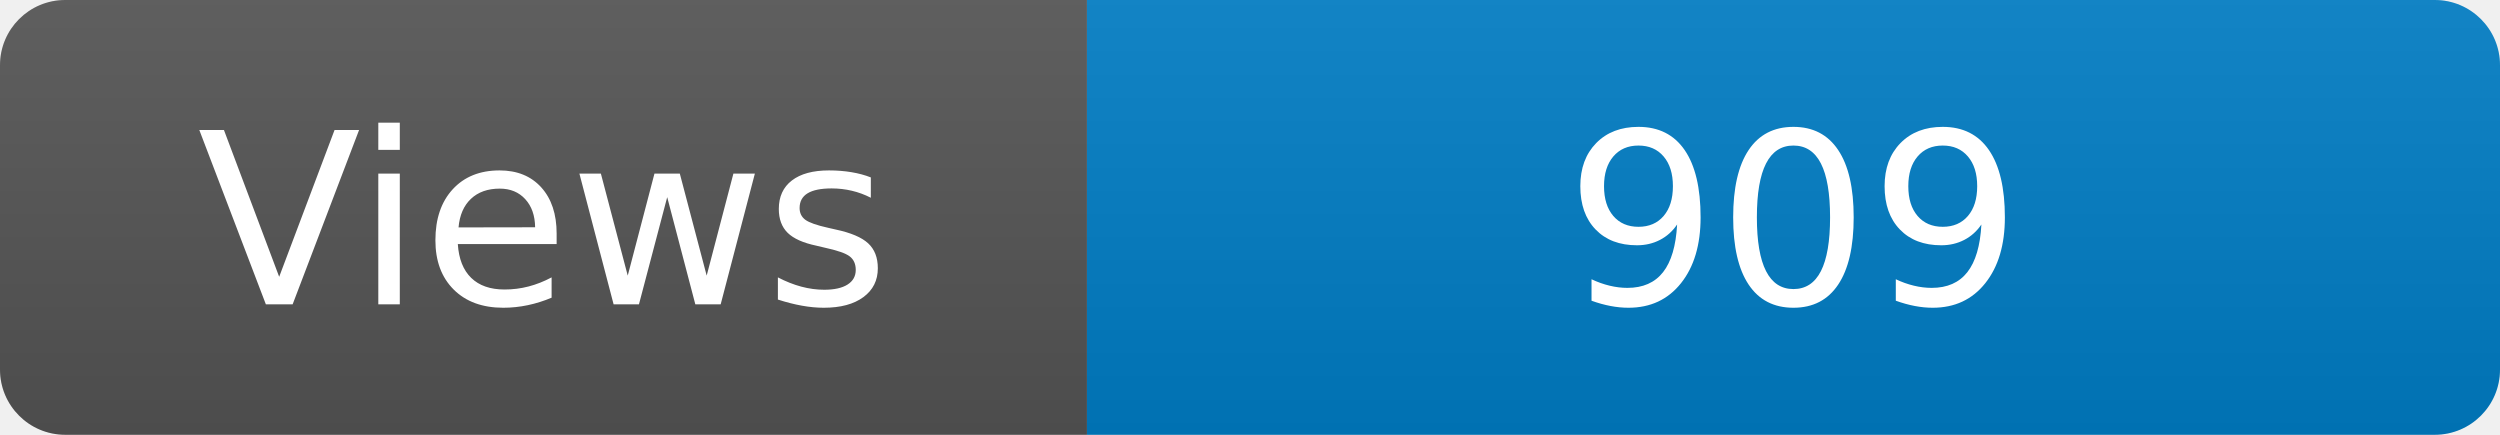
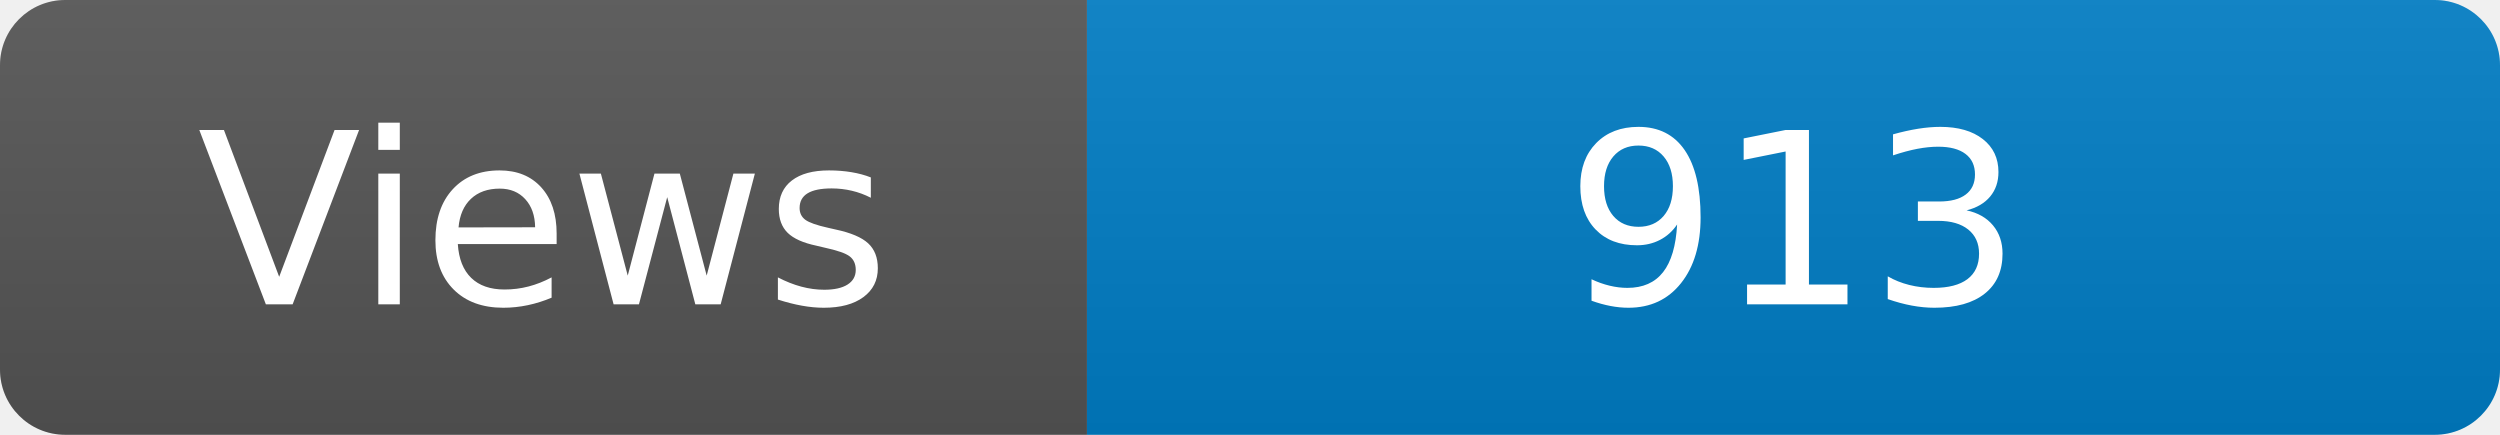
<svg xmlns="http://www.w3.org/2000/svg" width="115" height="20" role="img" aria-label="Maintained?: yes">
  <linearGradient id="s" x2="0" y2="100%">
    <stop offset="0" stop-color="#bbb" stop-opacity=".1" />
    <stop offset="1" stop-opacity=".1" />
  </linearGradient>
  <clipPath id="r">
    <rect width="115" height="20" rx="3" fill="#fff" />
  </clipPath>
  <g clip-path="url(#r)">
    <rect width="50" height="20" fill="#555" />
    <rect x="50" width="160" height="20" fill="#007ec6" />
    <rect width="115" height="20" fill="url(#s)" />
  </g>
  <g fill="#fff" text-anchor="middle" font-family="Verdana,Geneva,DejaVu Sans,sans-serif" font-size="110">
    <text x="250" y="140" transform="scale(.1)" fill="#fff">Views</text>
-     <text x="825" y="140" transform="scale(.1)" fill="#fff">909</text>
+     <text x="825" y="140" transform="scale(.1)" fill="#fff">913</text>
  </g>
</svg>
